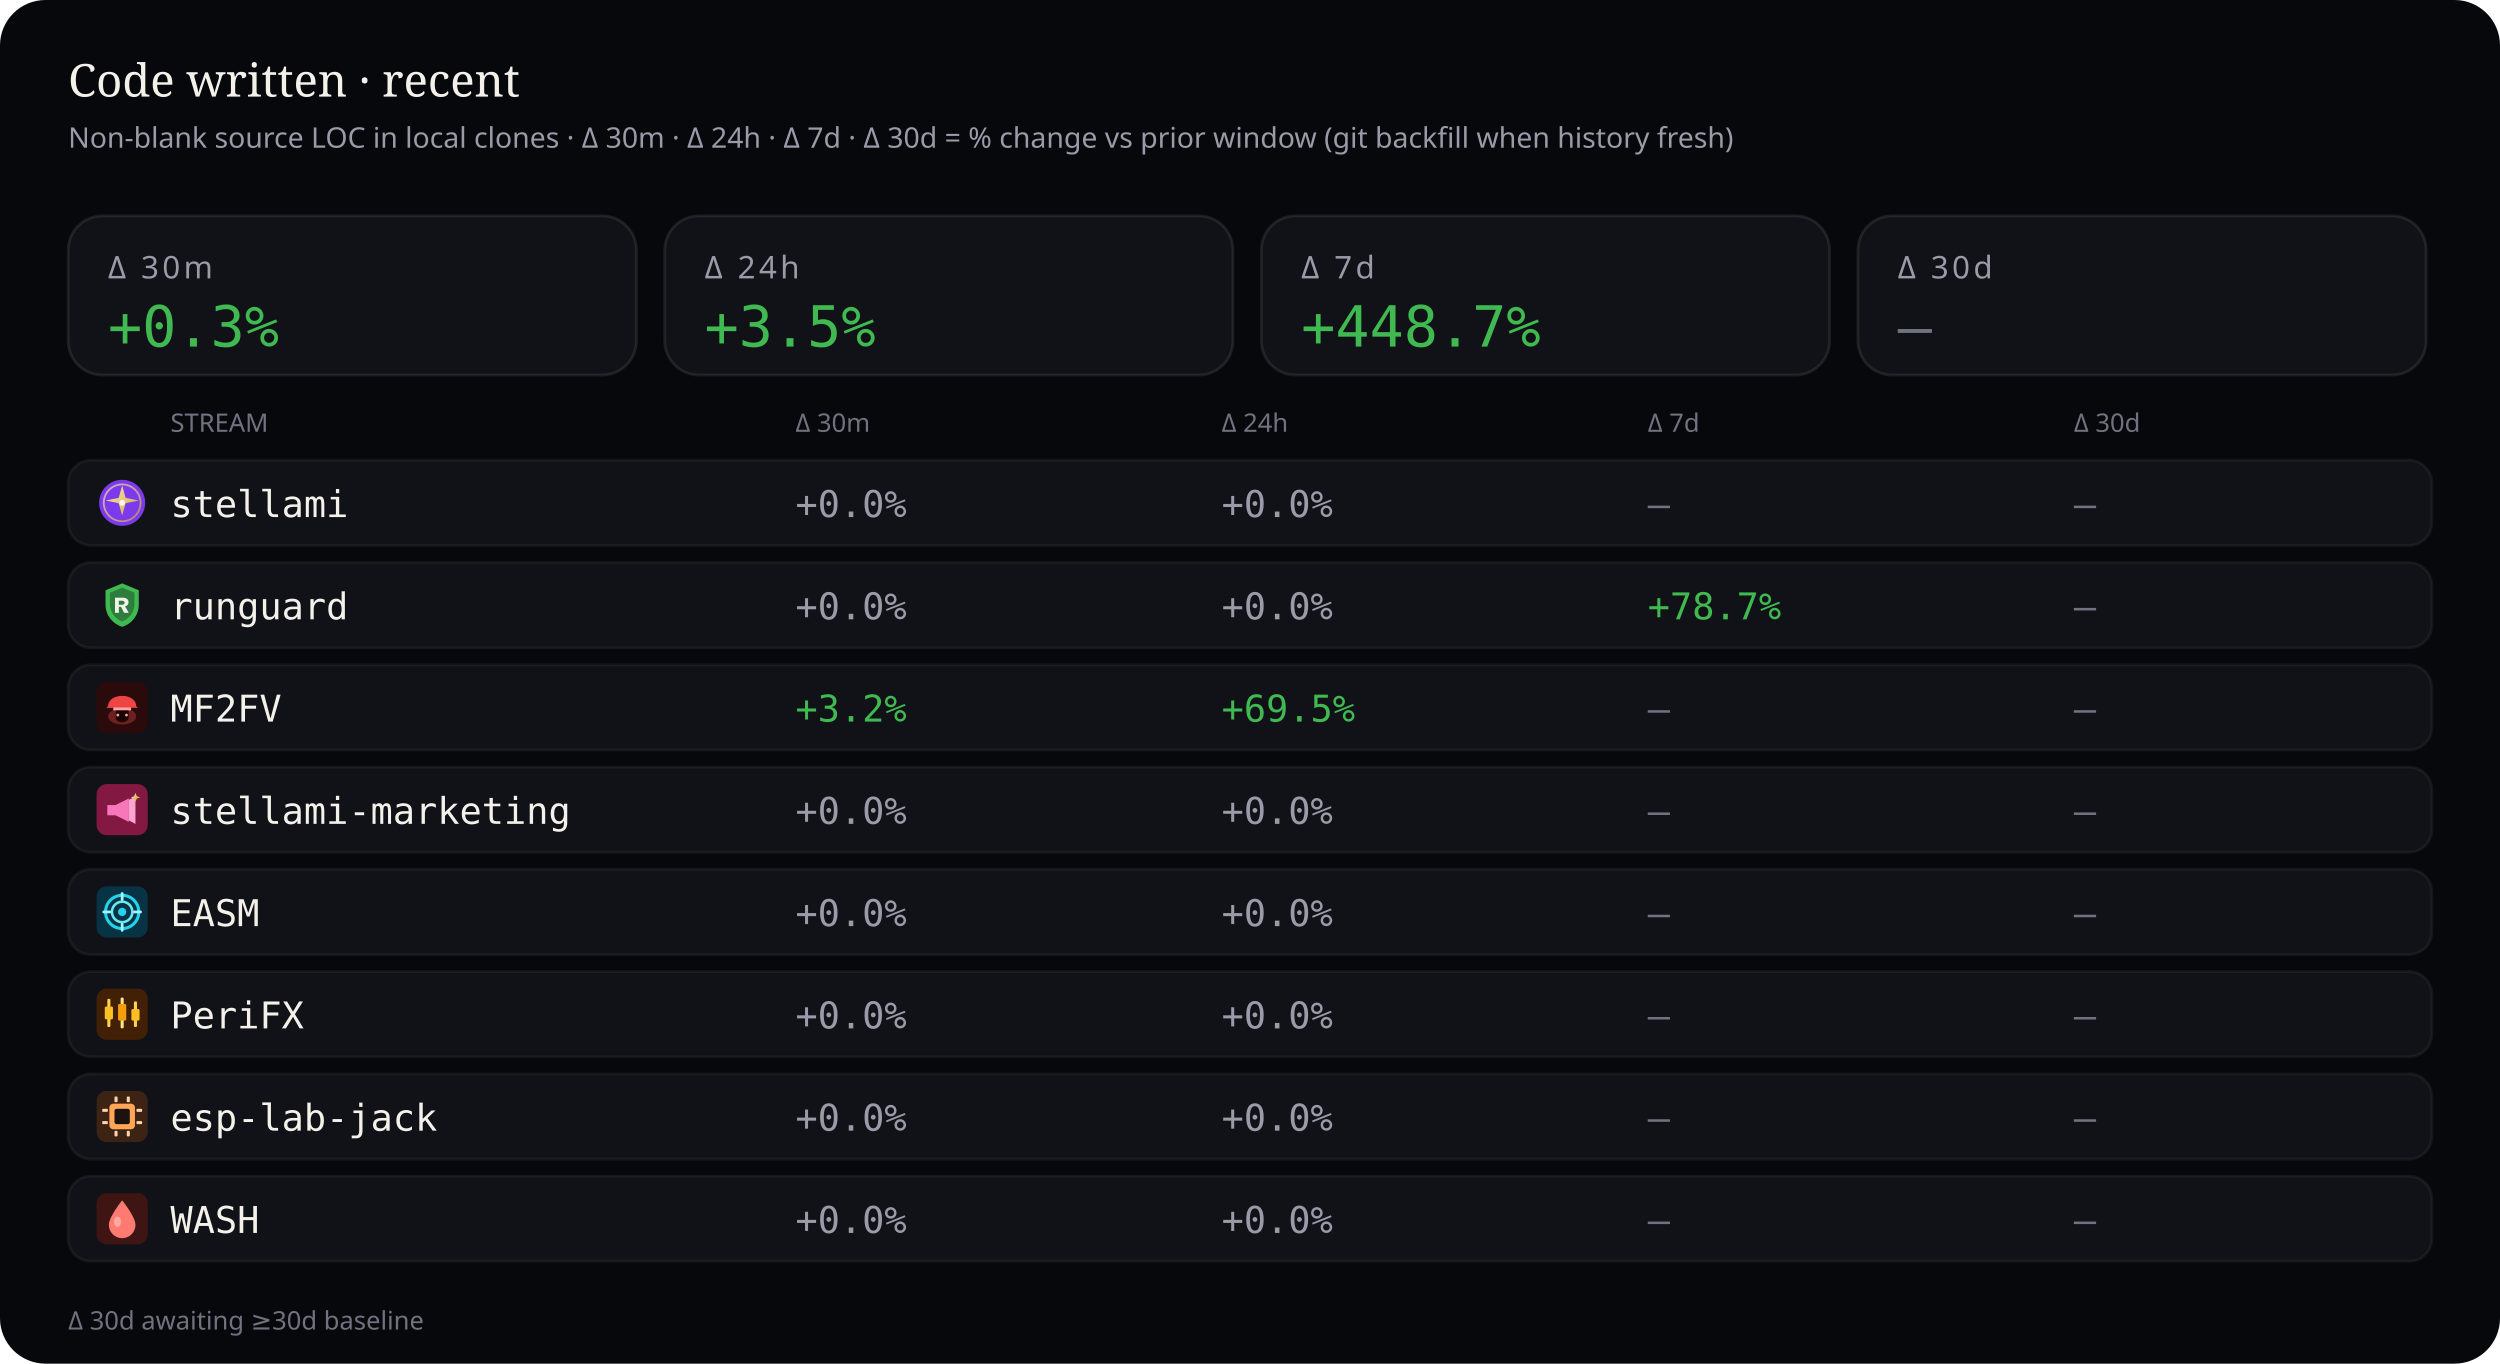
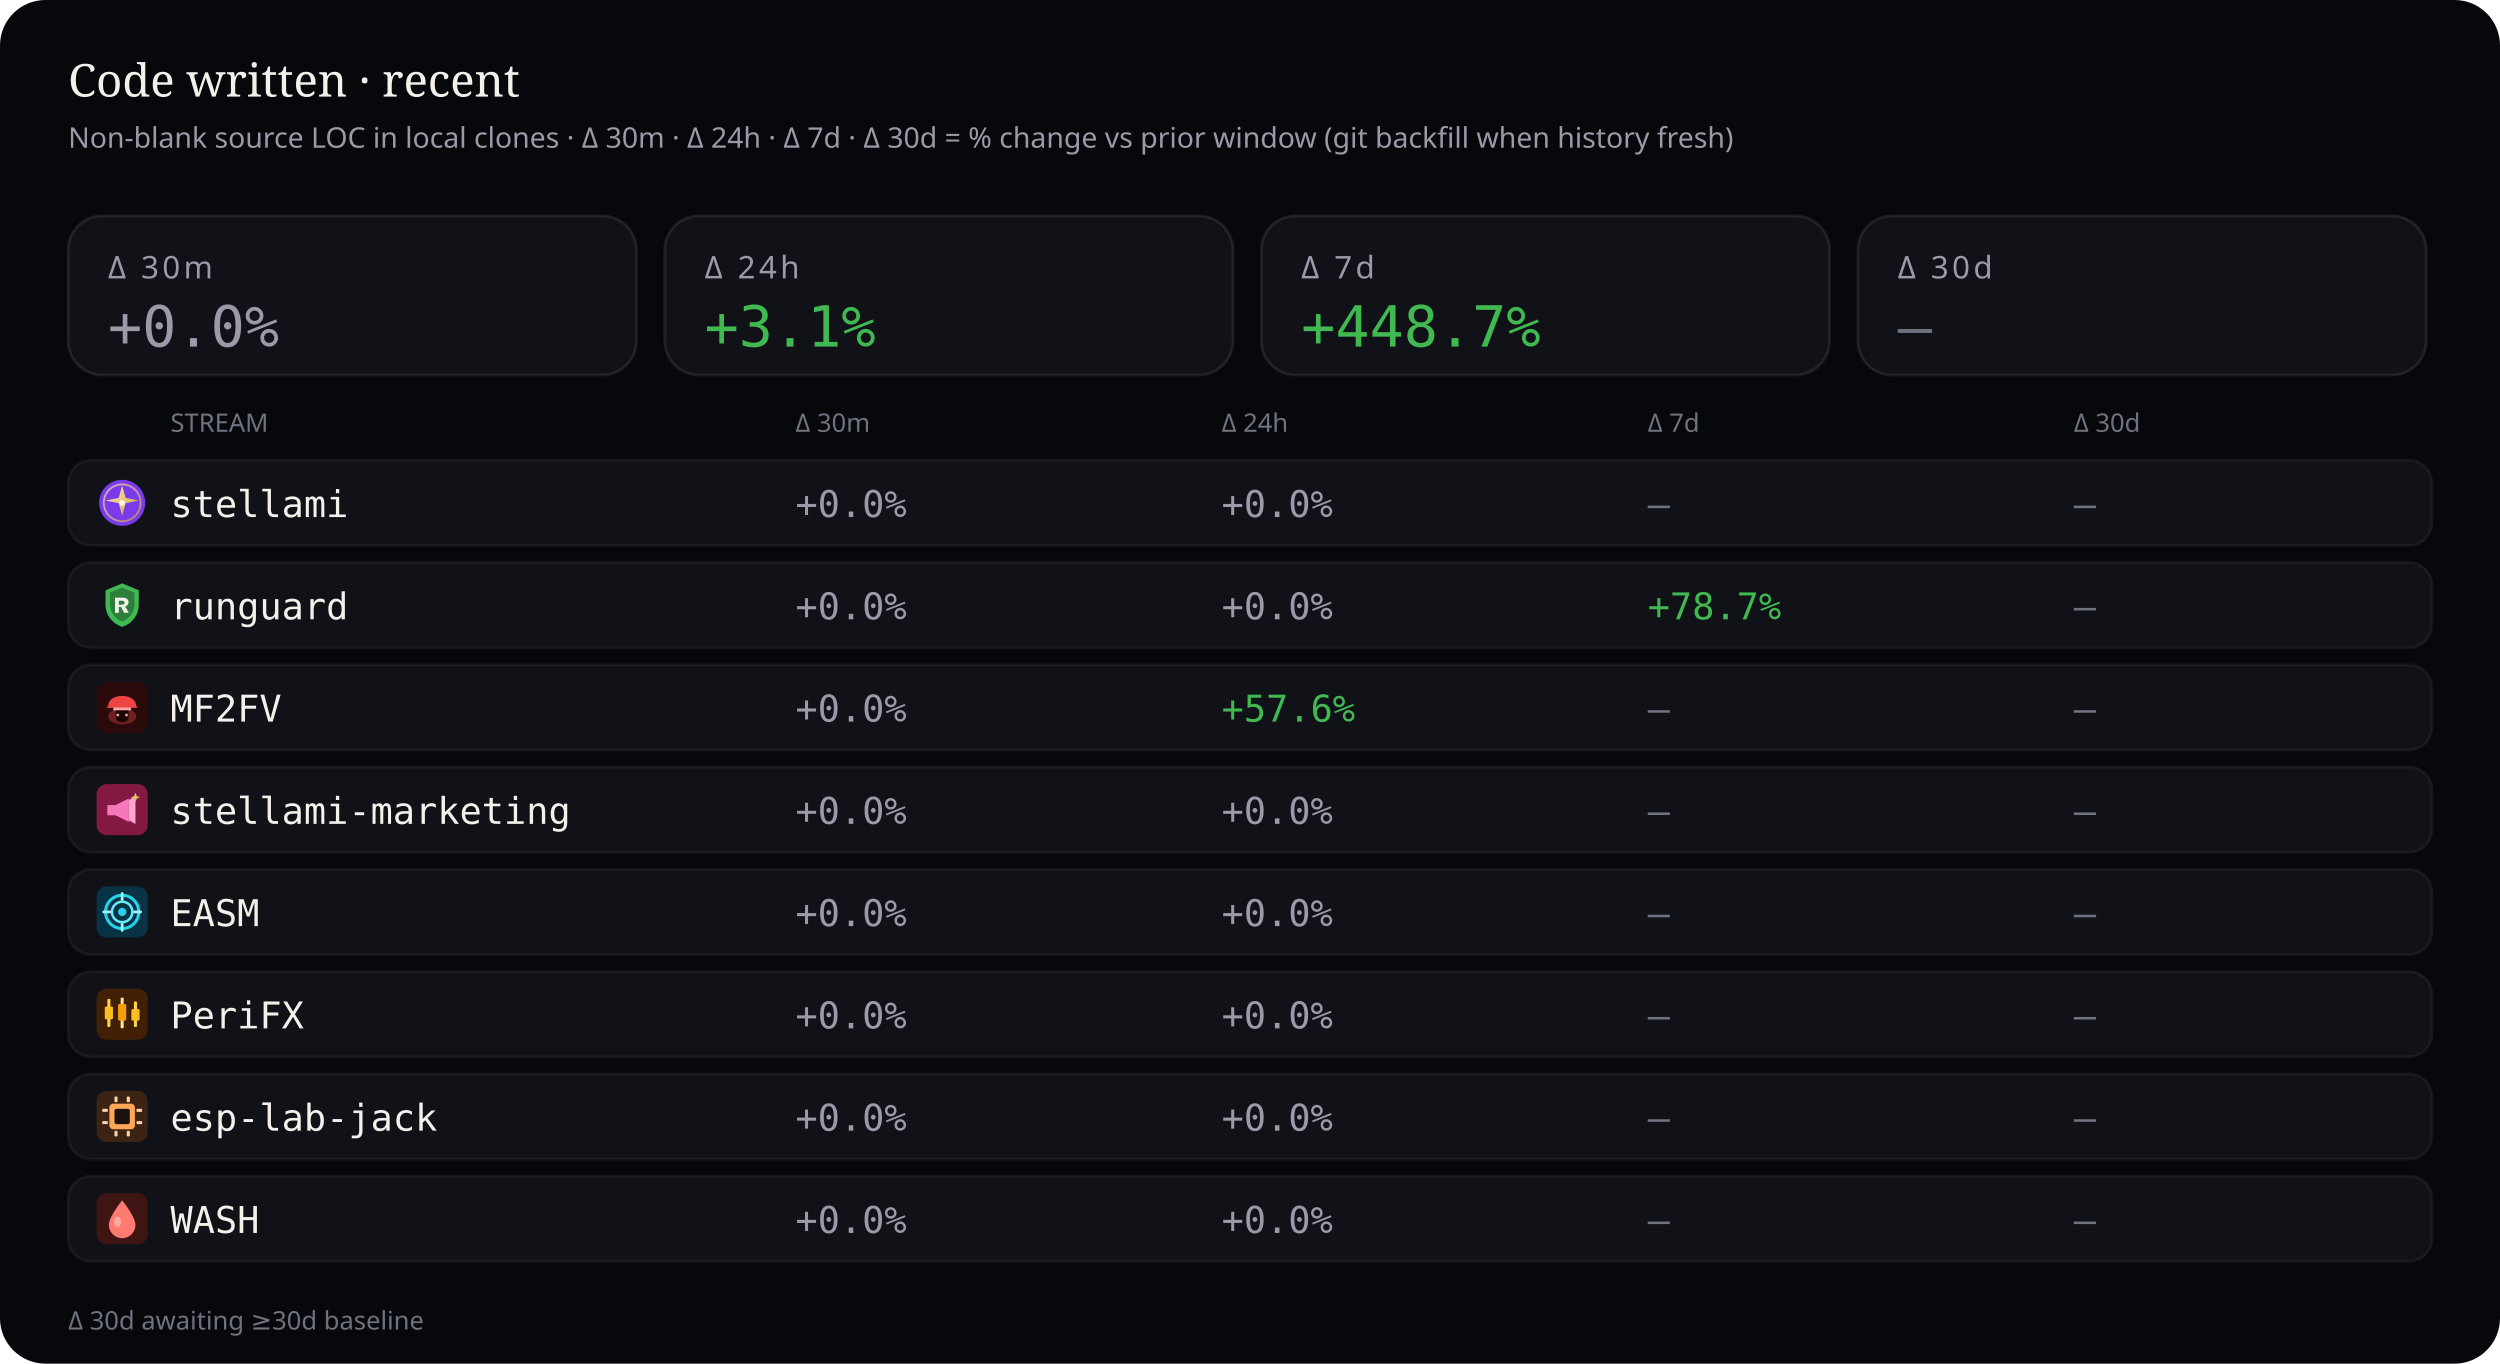
<svg xmlns="http://www.w3.org/2000/svg" viewBox="0 0 880 480" width="880" height="480" role="img" aria-label="Source code deltas — 30 minutes, 24 hours, 7 days, and 30 days">
  <rect width="880" height="480" rx="16" fill="#07080b" />
  <text x="24" y="34" fill="#f4f1ea" font-size="16" font-family="ui-serif, Georgia, serif">Code written · recent</text>
  <text x="24" y="52" fill="#9a9aa8" font-size="10" font-family="ui-sans-serif, system-ui, sans-serif">Non-blank source LOC in local clones · Δ 30m · Δ 24h · Δ 7d · Δ 30d = % change vs prior window (git backfill when history fresh)</text>
  <rect x="24" y="76" width="200" height="56" rx="12" fill="#101218" stroke="rgba(232,228,214,0.10)" />
  <text x="38" y="98" fill="#9a9aa8" font-size="11" font-family="ui-sans-serif, system-ui, sans-serif" letter-spacing="1.2">Δ 30m</text>
-   <text x="38" y="122" fill="#3fb950" font-size="20" font-family="ui-monospace, SFMono-Regular, monospace">+0.3%</text>
+   <text x="38" y="122" fill="#9a9aa8" font-size="20" font-family="ui-monospace, SFMono-Regular, monospace">+0.0%</text>
  <rect x="234" y="76" width="200" height="56" rx="12" fill="#101218" stroke="rgba(232,228,214,0.10)" />
  <text x="248" y="98" fill="#9a9aa8" font-size="11" font-family="ui-sans-serif, system-ui, sans-serif" letter-spacing="1.2">Δ 24h</text>
-   <text x="248" y="122" fill="#3fb950" font-size="20" font-family="ui-monospace, SFMono-Regular, monospace">+3.5%</text>
+   <text x="248" y="122" fill="#3fb950" font-size="20" font-family="ui-monospace, SFMono-Regular, monospace">+3.1%</text>
  <rect x="444" y="76" width="200" height="56" rx="12" fill="#101218" stroke="rgba(232,228,214,0.10)" />
  <text x="458" y="98" fill="#9a9aa8" font-size="11" font-family="ui-sans-serif, system-ui, sans-serif" letter-spacing="1.2">Δ 7d</text>
  <text x="458" y="122" fill="#3fb950" font-size="20" font-family="ui-monospace, SFMono-Regular, monospace">+448.7%</text>
  <rect x="654" y="76" width="200" height="56" rx="12" fill="#101218" stroke="rgba(232,228,214,0.10)" />
  <text x="668" y="98" fill="#9a9aa8" font-size="11" font-family="ui-sans-serif, system-ui, sans-serif" letter-spacing="1.2">Δ 30d</text>
  <text x="668" y="122" fill="#6f7380" font-size="20" font-family="ui-monospace, SFMono-Regular, monospace">—</text>
  <text x="60" y="152" fill="#6f7380" font-size="9" font-family="ui-sans-serif, system-ui, sans-serif">STREAM</text>
  <text x="280" y="152" fill="#6f7380" font-size="9" font-family="ui-sans-serif, system-ui, sans-serif">Δ 30m</text>
  <text x="430" y="152" fill="#6f7380" font-size="9" font-family="ui-sans-serif, system-ui, sans-serif">Δ 24h</text>
  <text x="580" y="152" fill="#6f7380" font-size="9" font-family="ui-sans-serif, system-ui, sans-serif">Δ 7d</text>
  <text x="730" y="152" fill="#6f7380" font-size="9" font-family="ui-sans-serif, system-ui, sans-serif">Δ 30d</text>
  <rect x="24" y="162" width="832" height="30" rx="8" fill="#101218" stroke="rgba(232,228,214,0.06)" />
  <g id="stream_logo_stellami" class="stream_logo" data-stream="stellami" transform="translate(34.0,168.0) scale(0.9)" opacity="1.0">
    <defs>
      <linearGradient id="stream_logo_stellami-stellami-gold" x1="0%" y1="0%" x2="100%" y2="100%">
        <stop offset="0%" stop-color="#f5e6a8" />
        <stop offset="55%" stop-color="#e8c57a" />
        <stop offset="100%" stop-color="#c9a227" />
      </linearGradient>
    </defs>
    <circle cx="10" cy="10" r="9" fill="#7c3aed" />
    <circle cx="10" cy="10" r="7.2" fill="none" stroke="url(#stream_logo_stellami-stellami-gold)" stroke-width="0.7" opacity=".7" />
    <path fill="url(#stream_logo_stellami-stellami-gold)" d="M10 3.2 L11.35 8.05 L16.4 9.1 L11.35 10.15 L10 15 L8.65 10.15 L3.6 9.1 L8.65 8.05 Z" />
    <circle cx="10" cy="10" r="1.15" fill="#fff8e8" />
  </g>
  <use class="stream_logo" data-stream="stellami" href="#stream_logo_stellami" x="34.0" y="168.0" width="18" height="18" opacity="0" />
  <text x="60" y="182" fill="#f4f1ea" font-size="13" font-family="ui-monospace, SFMono-Regular, monospace">stellami</text>
  <text x="280" y="182" fill="#9a9aa8" font-size="13" font-family="ui-monospace, SFMono-Regular, monospace">+0.0%</text>
  <text x="430" y="182" fill="#9a9aa8" font-size="13" font-family="ui-monospace, SFMono-Regular, monospace">+0.0%</text>
  <text x="580" y="182" fill="#6f7380" font-size="13" font-family="ui-monospace, SFMono-Regular, monospace">—</text>
  <text x="730" y="182" fill="#6f7380" font-size="13" font-family="ui-monospace, SFMono-Regular, monospace">—</text>
  <rect x="24" y="198" width="832" height="30" rx="8" fill="#101218" stroke="rgba(232,228,214,0.06)" />
  <g id="stream_logo_runguard" class="stream_logo" data-stream="runguard" transform="translate(34.0,204.0) scale(0.9)" opacity="1.0">
    <path fill="#3fb950" d="M10 1.5 L16.5 4.2 V9.8 C16.5 14.1 13.6 17.4 10 18.5 C6.4 17.4 3.5 14.1 3.5 9.8 V4.2 Z" />
    <path fill="#0d1117" fill-opacity=".35" d="M10 3.2 L14.8 5.1 V9.7 C14.8 12.9 12.6 15.4 10 16.4 C7.4 15.4 5.2 12.9 5.2 9.7 V5.1 Z" />
    <path fill="#f4f1ea" d="M7.2 7.1h3.1c1.35 0 2.2.7 2.2 1.75 0 .85-.5 1.45-1.35 1.65L12.6 13h-1.85l-1.2-2.35H8.7V13H7.2V7.1zm1.5 1.2v1.55h1.35c.55 0 .9-.28.9-.75s-.35-.8-.9-.8H8.7z" />
  </g>
  <use class="stream_logo" data-stream="runguard" href="#stream_logo_runguard" x="34.0" y="204.0" width="18" height="18" opacity="0" />
  <text x="60" y="218" fill="#f4f1ea" font-size="13" font-family="ui-monospace, SFMono-Regular, monospace">runguard</text>
  <text x="280" y="218" fill="#9a9aa8" font-size="13" font-family="ui-monospace, SFMono-Regular, monospace">+0.0%</text>
  <text x="430" y="218" fill="#9a9aa8" font-size="13" font-family="ui-monospace, SFMono-Regular, monospace">+0.0%</text>
  <text x="580" y="218" fill="#3fb950" font-size="13" font-family="ui-monospace, SFMono-Regular, monospace">+78.7%</text>
  <text x="730" y="218" fill="#6f7380" font-size="13" font-family="ui-monospace, SFMono-Regular, monospace">—</text>
  <rect x="24" y="234" width="832" height="30" rx="8" fill="#101218" stroke="rgba(232,228,214,0.06)" />
  <g id="stream_logo_mf2fv" class="stream_logo" data-stream="mf2fv" transform="translate(34.0,240.0) scale(0.9)" opacity="1.0">
    <rect width="20" height="20" rx="4" fill="#2a0a0a" />
    <ellipse cx="10" cy="13.5" rx="5.5" ry="3.2" fill="#ef4444" opacity=".35" />
    <path fill="#ef4444" d="M4.5 9.5 C4.5 7.2 6.8 5.5 10 5.5 S15.5 7.2 15.5 9.5 L16.2 10.2 H3.8 Z" />
    <rect x="6.5" y="10" width="7" height="1.2" rx="0.4" fill="#fca5a5" />
    <path fill="#1a0505" d="M7.5 11.2 h5 v2.8 c0 1-1.1 1.8-2.5 1.8 s-2.5-.8-2.5-1.8 v-2.8z" />
    <circle cx="8.3" cy="13" r="0.55" fill="#fca5a5" />
    <circle cx="11.7" cy="13" r="0.55" fill="#fca5a5" />
  </g>
  <use class="stream_logo" data-stream="mf2fv" href="#stream_logo_mf2fv" x="34.0" y="240.0" width="18" height="18" opacity="0" />
  <text x="60" y="254" fill="#f4f1ea" font-size="13" font-family="ui-monospace, SFMono-Regular, monospace">MF2FV</text>
-   <text x="280" y="254" fill="#3fb950" font-size="13" font-family="ui-monospace, SFMono-Regular, monospace">+3.2%</text>
-   <text x="430" y="254" fill="#3fb950" font-size="13" font-family="ui-monospace, SFMono-Regular, monospace">+69.5%</text>
+   <text x="280" y="254" fill="#9a9aa8" font-size="13" font-family="ui-monospace, SFMono-Regular, monospace">+0.0%</text>
+   <text x="430" y="254" fill="#3fb950" font-size="13" font-family="ui-monospace, SFMono-Regular, monospace">+57.6%</text>
  <text x="580" y="254" fill="#6f7380" font-size="13" font-family="ui-monospace, SFMono-Regular, monospace">—</text>
  <text x="730" y="254" fill="#6f7380" font-size="13" font-family="ui-monospace, SFMono-Regular, monospace">—</text>
  <rect x="24" y="270" width="832" height="30" rx="8" fill="#101218" stroke="rgba(232,228,214,0.06)" />
  <g id="stream_logo_stellami-marketing" class="stream_logo" data-stream="stellami-marketing" transform="translate(34.0,276.0) scale(0.9)" opacity="1.0">
    <defs>
      <linearGradient id="stream_logo_stellami-marketing-smkt-gold" x1="0%" y1="0%" x2="100%" y2="100%">
        <stop offset="0%" stop-color="#f5e6a8" />
        <stop offset="100%" stop-color="#c9a227" />
      </linearGradient>
    </defs>
    <rect width="20" height="20" rx="4" fill="#831843" />
    <path fill="#f778ba" d="M4.2 8.2h3.2l5.2-2.6v9.2l-5.2-2.6H4.2z" />
    <path fill="#fda4d0" d="M12.6 6.2l2.6-1.4v10.8l-2.6-1.4z" />
    <path fill="url(#stream_logo_stellami-marketing-smkt-gold)" d="M15.2 3.4 L15.7 4.7 L17 5.2 L15.7 5.7 L15.2 7 L14.7 5.7 L13.4 5.2 L14.7 4.7 Z" />
  </g>
  <use class="stream_logo" data-stream="stellami-marketing" href="#stream_logo_stellami-marketing" x="34.0" y="276.0" width="18" height="18" opacity="0" />
  <text x="60" y="290" fill="#f4f1ea" font-size="13" font-family="ui-monospace, SFMono-Regular, monospace">stellami-marketing</text>
  <text x="280" y="290" fill="#9a9aa8" font-size="13" font-family="ui-monospace, SFMono-Regular, monospace">+0.0%</text>
  <text x="430" y="290" fill="#9a9aa8" font-size="13" font-family="ui-monospace, SFMono-Regular, monospace">+0.0%</text>
  <text x="580" y="290" fill="#6f7380" font-size="13" font-family="ui-monospace, SFMono-Regular, monospace">—</text>
  <text x="730" y="290" fill="#6f7380" font-size="13" font-family="ui-monospace, SFMono-Regular, monospace">—</text>
  <rect x="24" y="306" width="832" height="30" rx="8" fill="#101218" stroke="rgba(232,228,214,0.06)" />
  <g id="stream_logo_easm" class="stream_logo" data-stream="easm" transform="translate(34.0,312.0) scale(0.9)" opacity="1.0">
    <rect width="20" height="20" rx="4" fill="#083344" />
    <circle cx="10" cy="10" r="6.5" fill="none" stroke="#22d3ee" stroke-width="1.2" />
    <circle cx="10" cy="10" r="4" fill="none" stroke="#67e8f9" stroke-width="1" />
    <circle cx="10" cy="10" r="1.6" fill="#22d3ee" />
    <path d="M10 2.8 V5.2 M10 14.8 V17.2 M2.8 10 H5.2 M14.8 10 H17.2" stroke="#a5f3fc" stroke-width="1.1" stroke-linecap="round" />
  </g>
  <use class="stream_logo" data-stream="easm" href="#stream_logo_easm" x="34.0" y="312.0" width="18" height="18" opacity="0" />
  <text x="60" y="326" fill="#f4f1ea" font-size="13" font-family="ui-monospace, SFMono-Regular, monospace">EASM</text>
  <text x="280" y="326" fill="#9a9aa8" font-size="13" font-family="ui-monospace, SFMono-Regular, monospace">+0.0%</text>
  <text x="430" y="326" fill="#9a9aa8" font-size="13" font-family="ui-monospace, SFMono-Regular, monospace">+0.0%</text>
  <text x="580" y="326" fill="#6f7380" font-size="13" font-family="ui-monospace, SFMono-Regular, monospace">—</text>
  <text x="730" y="326" fill="#6f7380" font-size="13" font-family="ui-monospace, SFMono-Regular, monospace">—</text>
  <rect x="24" y="342" width="832" height="30" rx="8" fill="#101218" stroke="rgba(232,228,214,0.06)" />
  <g id="stream_logo_peri" class="stream_logo" data-stream="peri" transform="translate(34.0,348.0) scale(0.9)" opacity="1.0">
    <rect width="20" height="20" rx="4" fill="#422006" />
    <rect x="4.2" y="4" width="1.2" height="11" rx="0.4" fill="#fcd34d" />
    <rect x="3.2" y="7" width="3.2" height="5" rx="0.5" fill="#fbbf24" />
    <rect x="9.4" y="3.5" width="1.2" height="12" rx="0.4" fill="#fde68a" />
    <rect x="8.4" y="6" width="3.2" height="6.5" rx="0.5" fill="#f59e0b" />
    <rect x="14.6" y="5" width="1.2" height="10" rx="0.4" fill="#fcd34d" />
    <rect x="13.6" y="8" width="3.2" height="4.5" rx="0.5" fill="#fbbf24" />
  </g>
  <use class="stream_logo" data-stream="peri" href="#stream_logo_peri" x="34.0" y="348.0" width="18" height="18" opacity="0" />
  <text x="60" y="362" fill="#f4f1ea" font-size="13" font-family="ui-monospace, SFMono-Regular, monospace">PeriFX</text>
  <text x="280" y="362" fill="#9a9aa8" font-size="13" font-family="ui-monospace, SFMono-Regular, monospace">+0.0%</text>
  <text x="430" y="362" fill="#9a9aa8" font-size="13" font-family="ui-monospace, SFMono-Regular, monospace">+0.0%</text>
  <text x="580" y="362" fill="#6f7380" font-size="13" font-family="ui-monospace, SFMono-Regular, monospace">—</text>
  <text x="730" y="362" fill="#6f7380" font-size="13" font-family="ui-monospace, SFMono-Regular, monospace">—</text>
  <rect x="24" y="378" width="832" height="30" rx="8" fill="#101218" stroke="rgba(232,228,214,0.06)" />
  <g id="stream_logo_esp-lab-jack" class="stream_logo" data-stream="esp-lab-jack" transform="translate(34.0,384.0) scale(0.9)" opacity="1.0">
    <rect width="20" height="20" rx="4" fill="#3d2314" />
    <rect x="5" y="5" width="10" height="10" rx="1.5" fill="#ffa657" />
    <rect x="7" y="7" width="6" height="6" rx="0.8" fill="#1c1210" />
    <rect x="2.2" y="7" width="2.2" height="1.2" rx="0.3" fill="#ffd4a8" />
    <rect x="2.2" y="11.8" width="2.2" height="1.2" rx="0.3" fill="#ffd4a8" />
    <rect x="15.6" y="7" width="2.2" height="1.2" rx="0.3" fill="#ffd4a8" />
    <rect x="15.6" y="11.8" width="2.2" height="1.2" rx="0.3" fill="#ffd4a8" />
    <rect x="7" y="2.2" width="1.2" height="2.2" rx="0.3" fill="#ffd4a8" />
    <rect x="11.8" y="2.2" width="1.2" height="2.2" rx="0.3" fill="#ffd4a8" />
    <rect x="7" y="15.6" width="1.2" height="2.2" rx="0.3" fill="#ffd4a8" />
    <rect x="11.8" y="15.6" width="1.2" height="2.2" rx="0.3" fill="#ffd4a8" />
  </g>
  <use class="stream_logo" data-stream="esp-lab-jack" href="#stream_logo_esp-lab-jack" x="34.0" y="384.0" width="18" height="18" opacity="0" />
  <text x="60" y="398" fill="#f4f1ea" font-size="13" font-family="ui-monospace, SFMono-Regular, monospace">esp-lab-jack</text>
  <text x="280" y="398" fill="#9a9aa8" font-size="13" font-family="ui-monospace, SFMono-Regular, monospace">+0.0%</text>
  <text x="430" y="398" fill="#9a9aa8" font-size="13" font-family="ui-monospace, SFMono-Regular, monospace">+0.0%</text>
  <text x="580" y="398" fill="#6f7380" font-size="13" font-family="ui-monospace, SFMono-Regular, monospace">—</text>
  <text x="730" y="398" fill="#6f7380" font-size="13" font-family="ui-monospace, SFMono-Regular, monospace">—</text>
  <rect x="24" y="414" width="832" height="30" rx="8" fill="#101218" stroke="rgba(232,228,214,0.06)" />
  <g id="stream_logo_wash" class="stream_logo" data-stream="wash" transform="translate(34.0,420.0) scale(0.9)" opacity="1.0">
    <rect width="20" height="20" rx="4" fill="#3f1513" />
    <path fill="#ff7b72" d="M10 2.8 C10 2.8 15.2 9.2 15.2 12.4 A5.2 5.2 0 0 1 4.8 12.4 C4.8 9.2 10 2.8 10 2.8 Z" />
    <ellipse cx="8.2" cy="11.2" rx="1.4" ry="2" fill="#ffd0cc" opacity=".55" />
  </g>
  <use class="stream_logo" data-stream="wash" href="#stream_logo_wash" x="34.0" y="420.0" width="18" height="18" opacity="0" />
  <text x="60" y="434" fill="#f4f1ea" font-size="13" font-family="ui-monospace, SFMono-Regular, monospace">WASH</text>
  <text x="280" y="434" fill="#9a9aa8" font-size="13" font-family="ui-monospace, SFMono-Regular, monospace">+0.0%</text>
  <text x="430" y="434" fill="#9a9aa8" font-size="13" font-family="ui-monospace, SFMono-Regular, monospace">+0.0%</text>
  <text x="580" y="434" fill="#6f7380" font-size="13" font-family="ui-monospace, SFMono-Regular, monospace">—</text>
  <text x="730" y="434" fill="#6f7380" font-size="13" font-family="ui-monospace, SFMono-Regular, monospace">—</text>
  <text x="24" y="468" fill="#6f7380" font-size="9" font-family="ui-sans-serif, system-ui, sans-serif">Δ 30d awaiting ≥30d baseline</text>
</svg>
